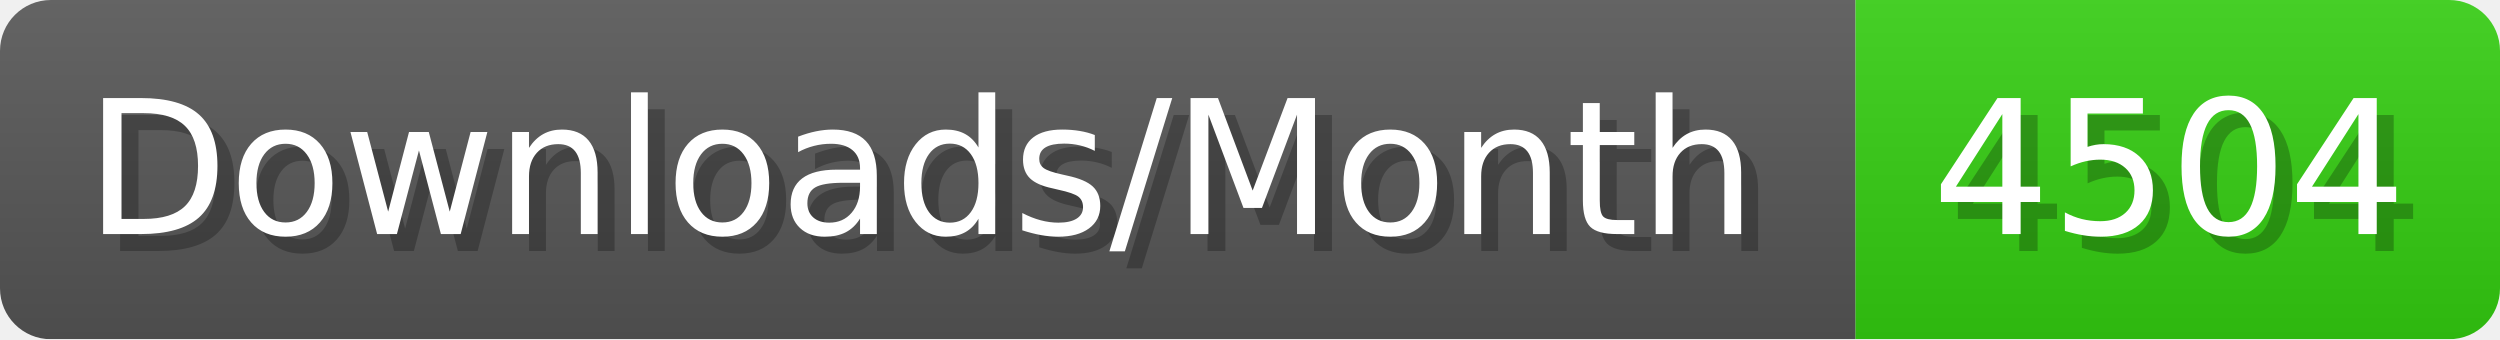
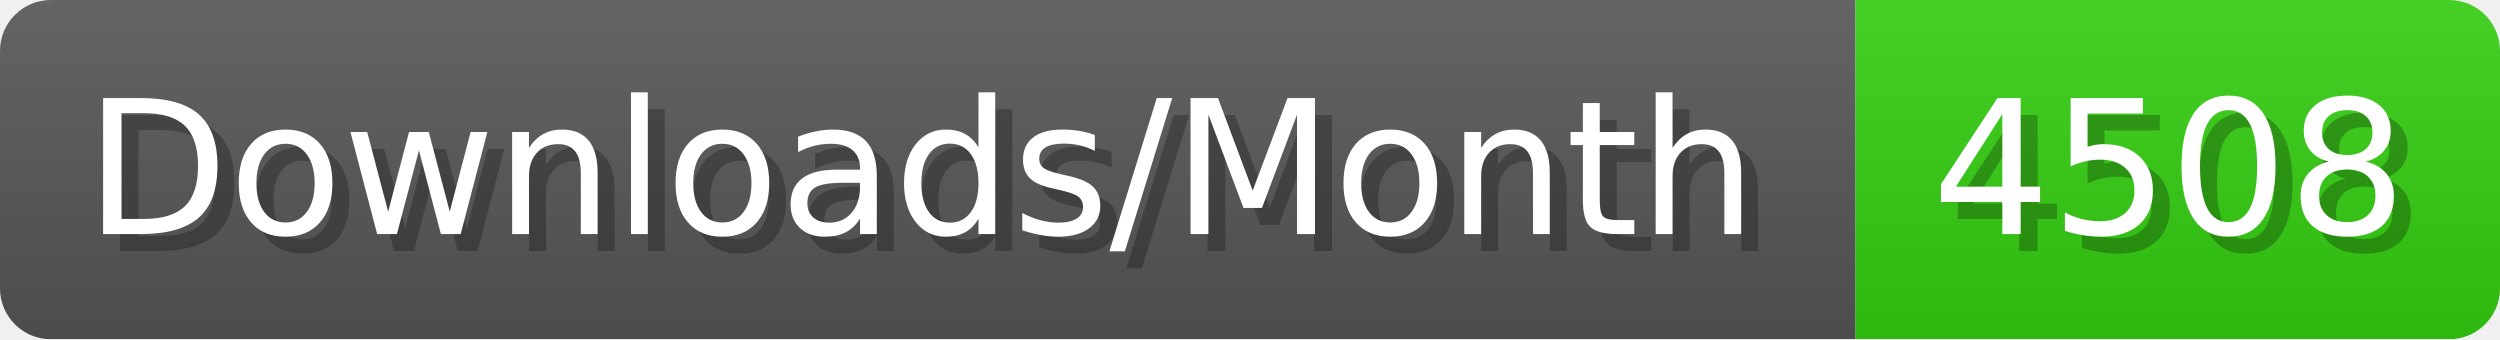
- <svg xmlns="http://www.w3.org/2000/svg" width="147.4" height="20" viewBox="0 0 1474 200" role="img" aria-label="Downloads/Month: 4504">
+ <svg xmlns="http://www.w3.org/2000/svg" width="147.4" height="20" viewBox="0 0 1474 200" role="img" aria-label="Downloads/Month: 4508">
  <linearGradient id="YlXUI" x2="0" y2="100%">
    <stop offset="0" stop-opacity=".1" stop-color="#EEE" />
    <stop offset="1" stop-opacity=".1" />
  </linearGradient>
  <mask id="JHhop">
    <rect width="1474" height="200" rx="30" fill="#FFF" />
  </mask>
  <g mask="url(#JHhop)">
    <rect width="1094" height="200" fill="#555" />
    <rect width="380" height="200" fill="#3C1" x="1094" />
    <rect width="1474" height="200" fill="url(#YlXUI)" />
  </g>
  <g aria-hidden="true" fill="#fff" text-anchor="start" font-family="Verdana,DejaVu Sans,sans-serif" font-size="110">
    <text x="60" y="148" textLength="994" fill="#000" opacity="0.25">Downloads/Month</text>
    <text x="50" y="138" textLength="994">Downloads/Month</text>
-     <text x="1149" y="148" textLength="280" fill="#000" opacity="0.25">4504</text>
-     <text x="1139" y="138" textLength="280">4504</text>
+     <text x="1149" y="148" textLength="280" fill="#000" opacity="0.25">4508</text>
+     <text x="1139" y="138" textLength="280">4508</text>
  </g>
</svg>
